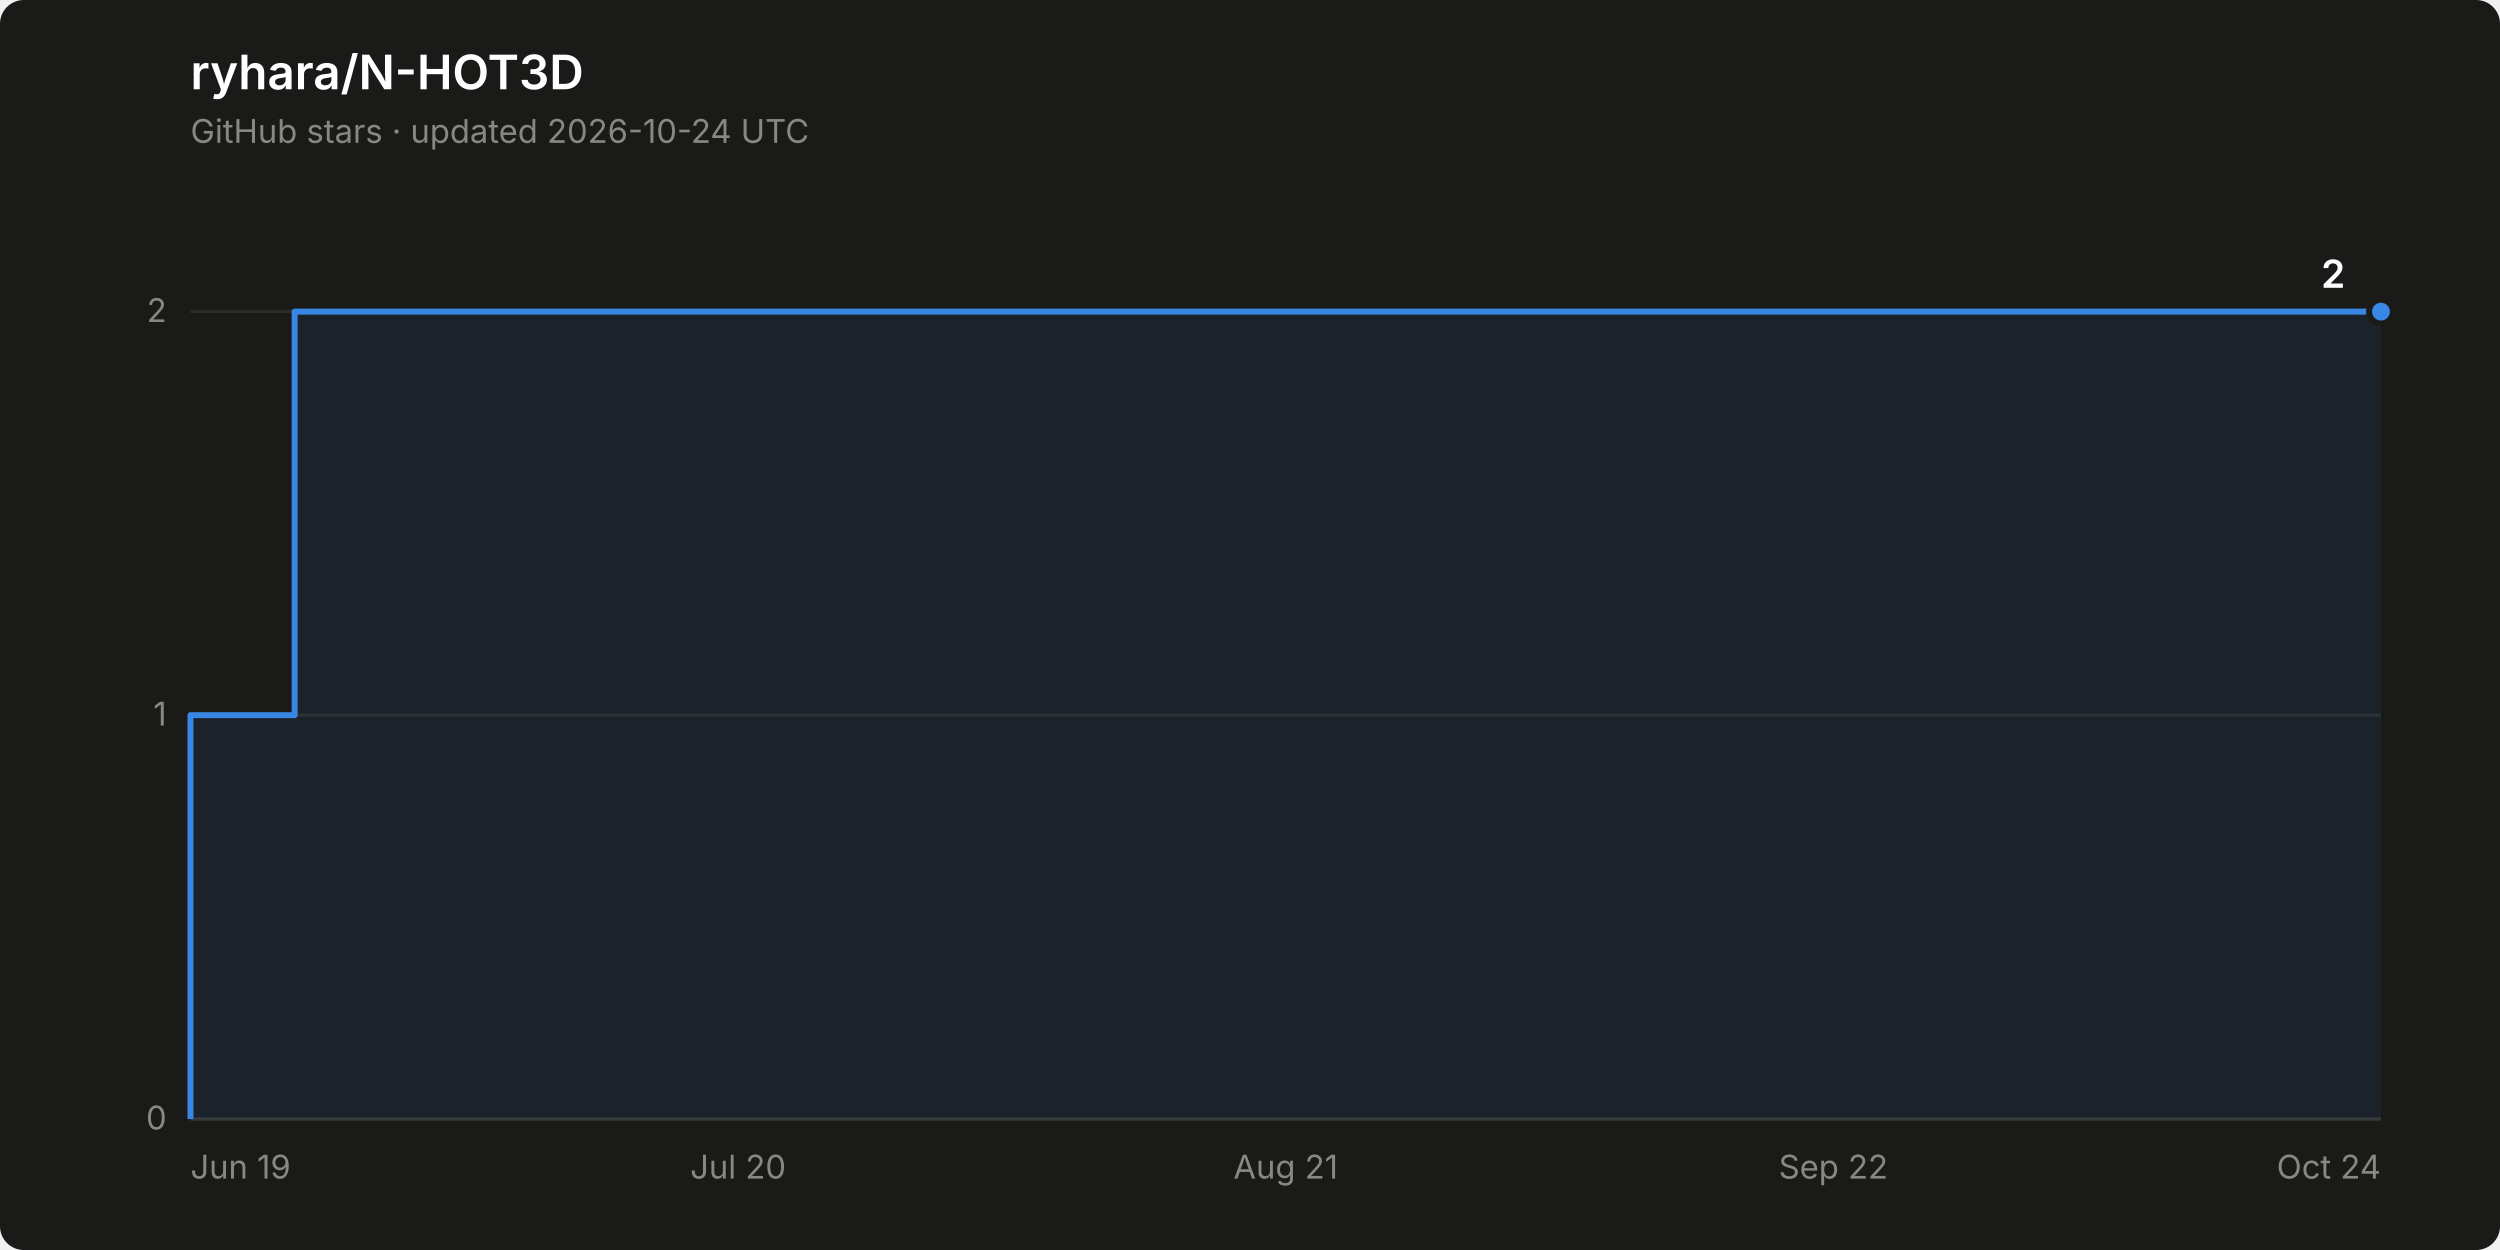
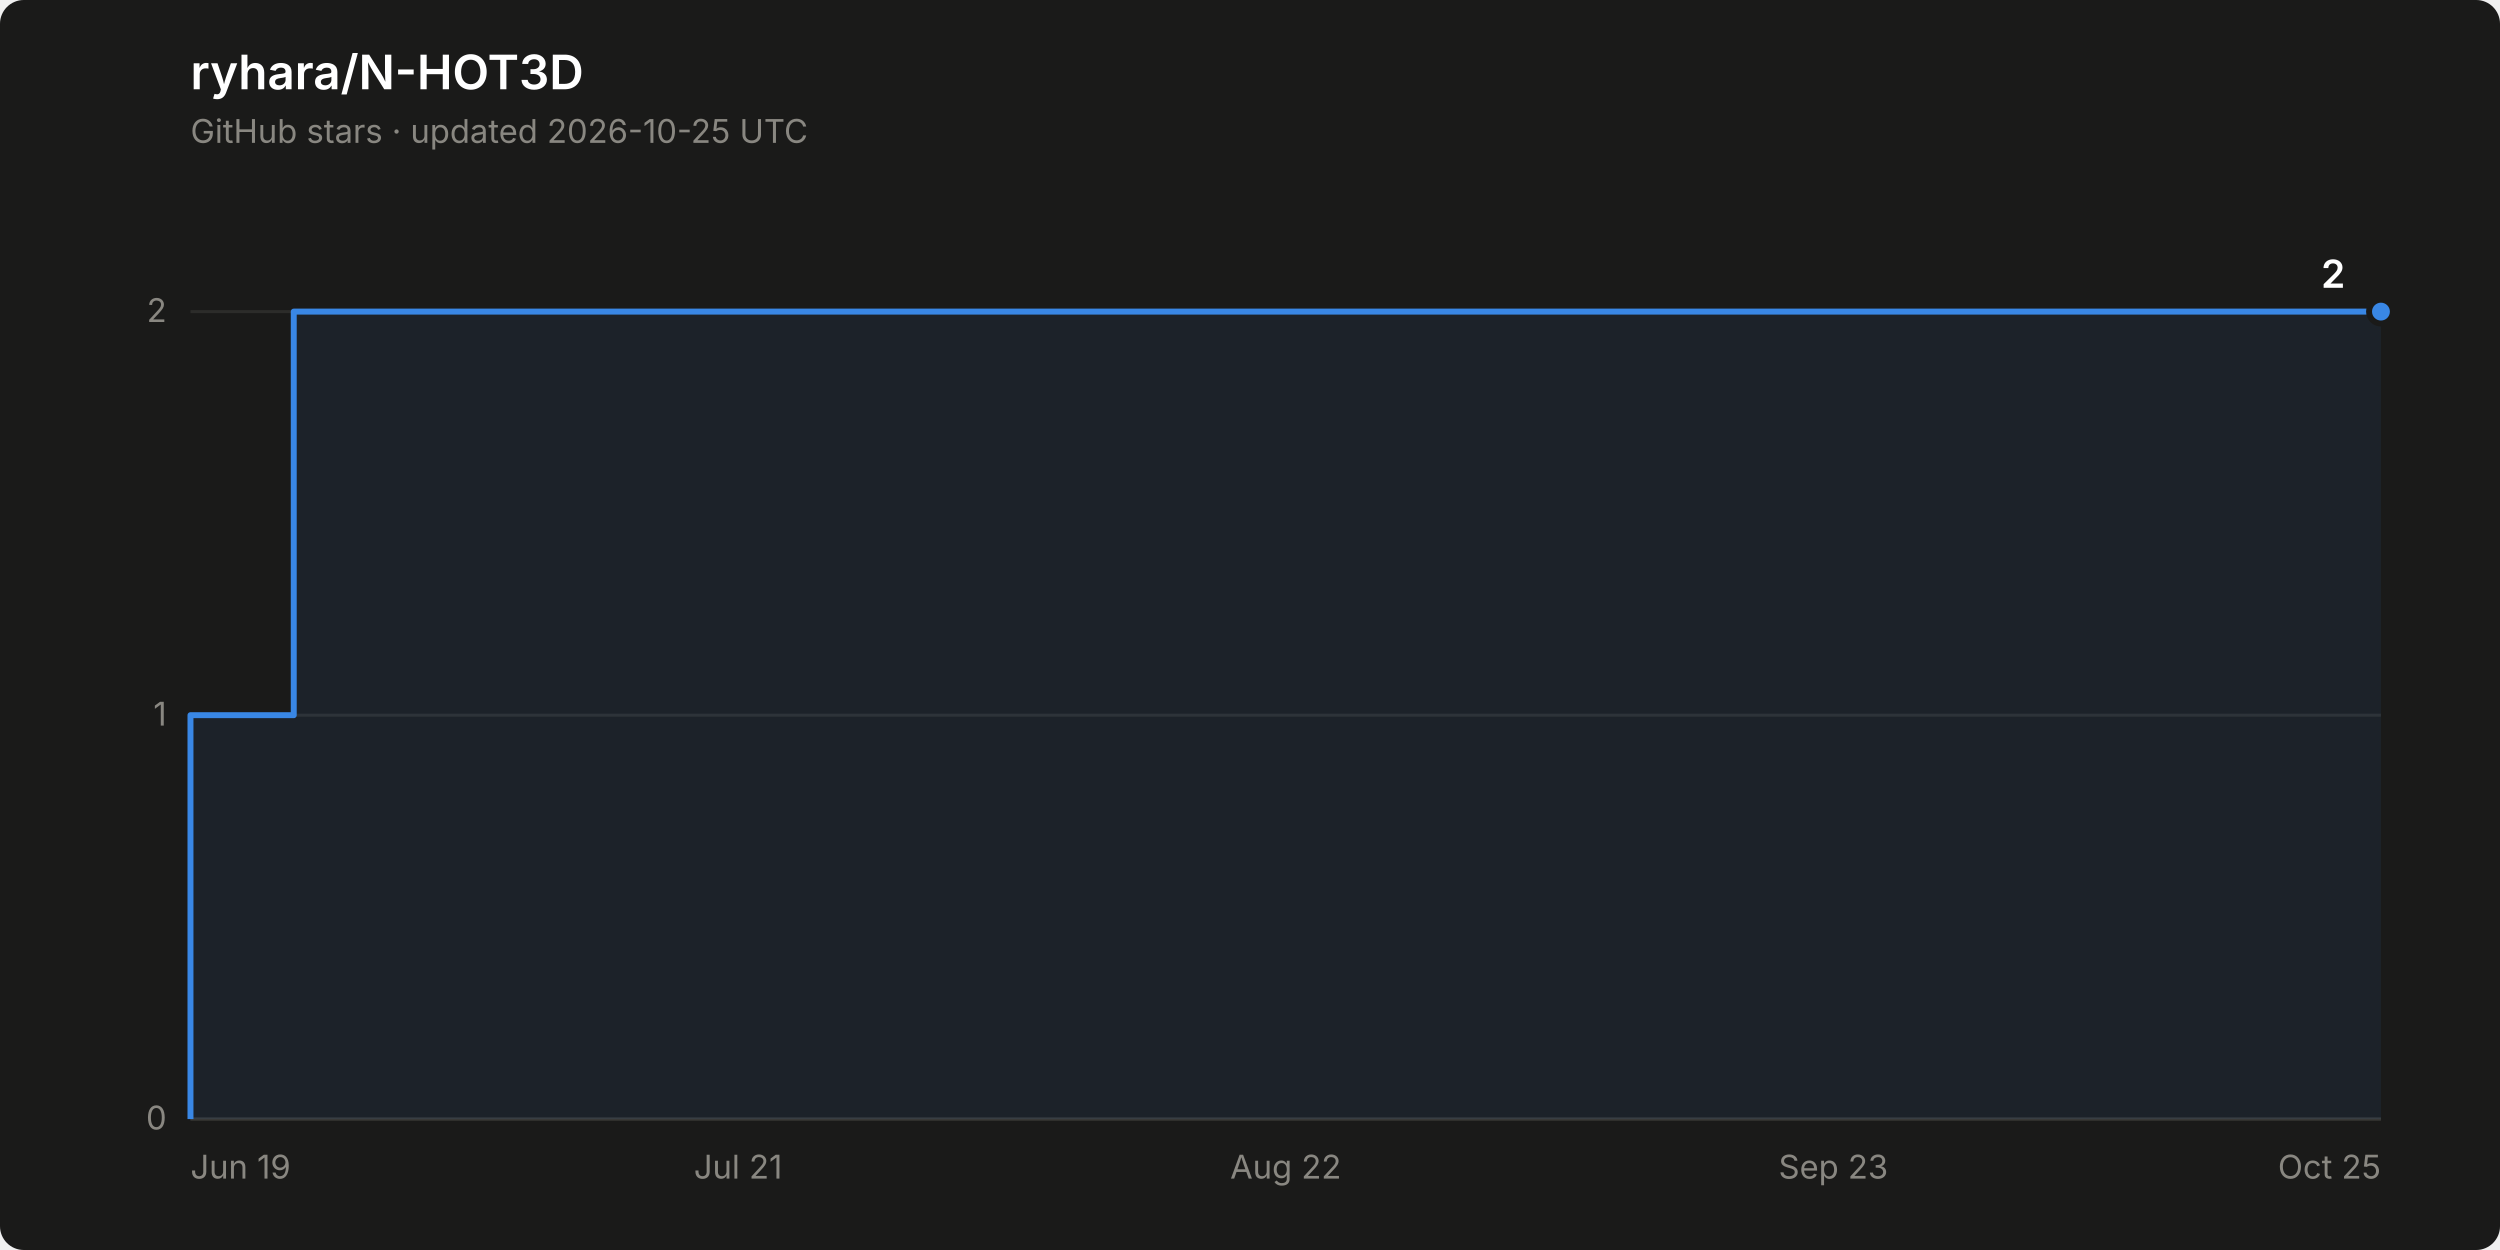
<svg xmlns="http://www.w3.org/2000/svg" width="840" height="420" viewBox="0 0 840 420" role="img" aria-label="Star history of ryhara/N-HOT3D: 2 stars">
  <rect width="840" height="420" rx="8" fill="#1a1a19" />
  <text x="64" y="30" font-family="system-ui, -apple-system, &quot;Segoe UI&quot;, sans-serif" font-size="16" font-weight="600" fill="#ffffff">ryhara/N-HOT3D</text>
-   <text x="64" y="48" font-family="system-ui, -apple-system, &quot;Segoe UI&quot;, sans-serif" font-size="11" fill="#898781">GitHub stars · updated 2026-10-24 UTC</text>
+   <text x="64" y="48" font-family="system-ui, -apple-system, &quot;Segoe UI&quot;, sans-serif" font-size="11" fill="#898781">GitHub stars · updated 2026-10-25 UTC</text>
  <line x1="64" y1="376.0" x2="800" y2="376.0" stroke="#2c2c2a" stroke-width="1" />
  <text x="56" y="379.5" font-family="system-ui, -apple-system, &quot;Segoe UI&quot;, sans-serif" font-size="11" fill="#898781" text-anchor="end" style="font-variant-numeric: tabular-nums">0</text>
  <line x1="64" y1="240.3" x2="800" y2="240.3" stroke="#2c2c2a" stroke-width="1" />
  <text x="56" y="243.8" font-family="system-ui, -apple-system, &quot;Segoe UI&quot;, sans-serif" font-size="11" fill="#898781" text-anchor="end" style="font-variant-numeric: tabular-nums">1</text>
  <line x1="64" y1="104.7" x2="800" y2="104.7" stroke="#2c2c2a" stroke-width="1" />
  <text x="56" y="108.2" font-family="system-ui, -apple-system, &quot;Segoe UI&quot;, sans-serif" font-size="11" fill="#898781" text-anchor="end" style="font-variant-numeric: tabular-nums">2</text>
  <line x1="64" y1="376.0" x2="800" y2="376.0" stroke="#383835" stroke-width="1" />
  <text x="64.0" y="396" font-family="system-ui, -apple-system, &quot;Segoe UI&quot;, sans-serif" font-size="11" fill="#898781" text-anchor="start">Jun 19</text>
-   <text x="248.0" y="396" font-family="system-ui, -apple-system, &quot;Segoe UI&quot;, sans-serif" font-size="11" fill="#898781" text-anchor="middle">Jul 20</text>
-   <text x="432.0" y="396" font-family="system-ui, -apple-system, &quot;Segoe UI&quot;, sans-serif" font-size="11" fill="#898781" text-anchor="middle">Aug 21</text>
-   <text x="616.0" y="396" font-family="system-ui, -apple-system, &quot;Segoe UI&quot;, sans-serif" font-size="11" fill="#898781" text-anchor="middle">Sep 22</text>
-   <text x="800.0" y="396" font-family="system-ui, -apple-system, &quot;Segoe UI&quot;, sans-serif" font-size="11" fill="#898781" text-anchor="end">Oct 24</text>
-   <path d="M 64.0 376.0 L 64.0 240.3 L 99.0 240.3 L 99.0 104.7 L 800.0 104.7 L 800.0 376.0 Z" fill="#3987e5" fill-opacity="0.08" stroke="none" />
-   <path d="M 64.0 376.0 L 64.0 240.3 L 99.0 240.3 L 99.0 104.7 L 800.0 104.7" fill="none" stroke="#3987e5" stroke-width="2" stroke-linejoin="round" />
+   <text x="248.0" y="396" font-family="system-ui, -apple-system, &quot;Segoe UI&quot;, sans-serif" font-size="11" fill="#898781" text-anchor="middle">Jul 21</text>
+   <text x="432.0" y="396" font-family="system-ui, -apple-system, &quot;Segoe UI&quot;, sans-serif" font-size="11" fill="#898781" text-anchor="middle">Aug 22</text>
+   <text x="616.0" y="396" font-family="system-ui, -apple-system, &quot;Segoe UI&quot;, sans-serif" font-size="11" fill="#898781" text-anchor="middle">Sep 23</text>
+   <text x="800.0" y="396" font-family="system-ui, -apple-system, &quot;Segoe UI&quot;, sans-serif" font-size="11" fill="#898781" text-anchor="end">Oct 25</text>
+   <path d="M 64.0 376.0 L 64.0 240.3 L 98.7 240.3 L 98.7 104.7 L 800.0 104.7 L 800.0 376.0 Z" fill="#3987e5" fill-opacity="0.08" stroke="none" />
+   <path d="M 64.0 376.0 L 64.0 240.3 L 98.7 240.3 L 98.7 104.7 L 800.0 104.7" fill="none" stroke="#3987e5" stroke-width="2" stroke-linejoin="round" />
  <circle cx="800.0" cy="104.7" r="4" fill="#3987e5" stroke="#1a1a19" stroke-width="2" />
  <text x="788.0" y="96.7" font-family="system-ui, -apple-system, &quot;Segoe UI&quot;, sans-serif" font-size="13" font-weight="600" fill="#ffffff" text-anchor="end" style="font-variant-numeric: tabular-nums">2</text>
</svg>
